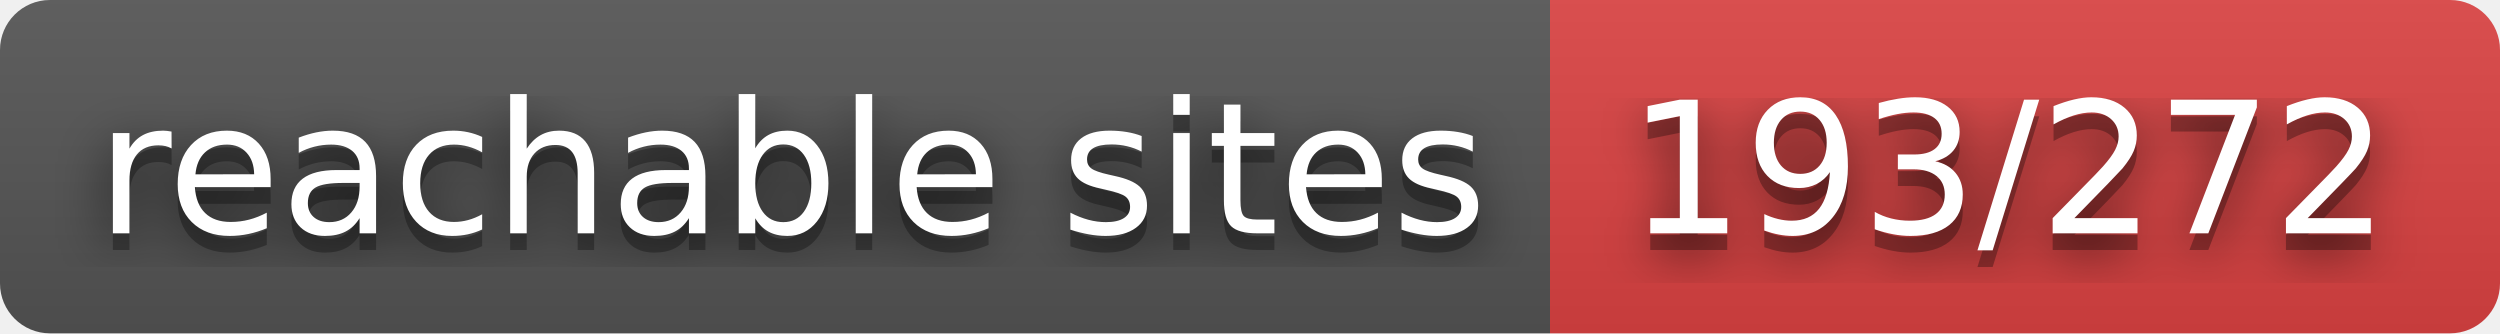
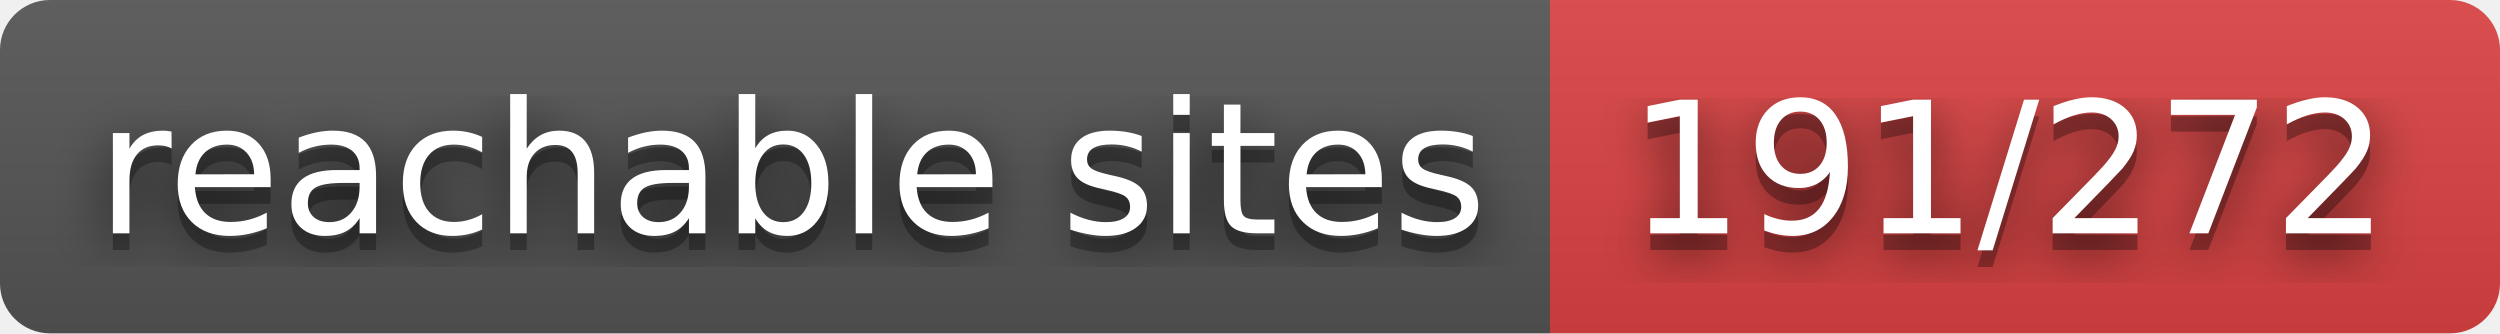
- <svg xmlns="http://www.w3.org/2000/svg" width="150" height="20" role="img" aria-label="reachable sites: 193/272">
+ <svg xmlns="http://www.w3.org/2000/svg" width="150" height="20" role="img" aria-label="reachable sites: 191/272">
  <filter id="blur">
    <feGaussianBlur stdDeviation="16" />
  </filter>
  <linearGradient id="s" x2="0" y2="100%">
    <stop offset="0" stop-color="#bbb" stop-opacity=".1" />
    <stop offset="1" stop-opacity=".1" />
  </linearGradient>
  <clipPath id="r">
    <rect width="150" height="20" rx="3" />
  </clipPath>
  <g clip-path="url(#r)">
    <rect width="93" height="20" fill="#555" />
    <rect x="93" width="57" height="20" fill="#dd4343" />
    <rect width="150" height="20" fill="url(#s)" />
  </g>
  <g fill="#fff" text-anchor="middle" font-family="Verdana,Geneva,DejaVu Sans,sans-serif" text-rendering="geometricPrecision" font-size="110">
    <g transform="scale(.1)">
      <g aria-hidden="true" fill="#010101">
        <text x="475" y="150" fill-opacity=".8" filter="url(#blur)" textLength="830">reachable sites</text>
        <text x="475" y="150" fill-opacity=".3" textLength="830">reachable sites</text>
      </g>
      <text x="475" y="140" textLength="830">reachable sites</text>
    </g>
    <g transform="scale(.1)">
      <g aria-hidden="true" fill="#010101">
-         <text x="1205" y="150" fill-opacity=".8" filter="url(#blur)" textLength="470">193/272</text>
-         <text x="1205" y="150" fill-opacity=".3" textLength="470">193/272</text>
+         <text x="1205" y="150" fill-opacity=".8" filter="url(#blur)" textLength="470">191/272</text>
+         <text x="1205" y="150" fill-opacity=".3" textLength="470">191/272</text>
      </g>
-       <text x="1205" y="140" textLength="470">193/272</text>
+       <text x="1205" y="140" textLength="470">191/272</text>
    </g>
  </g>
</svg>
